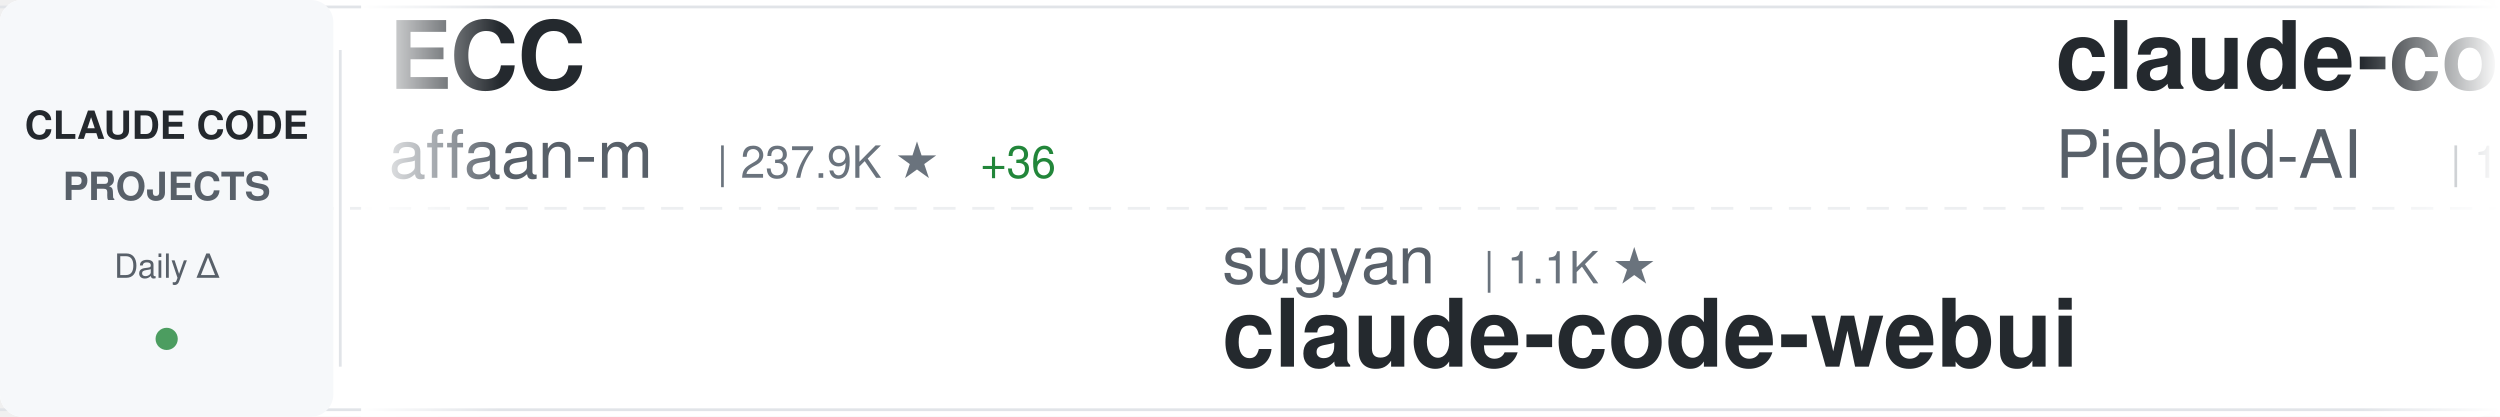
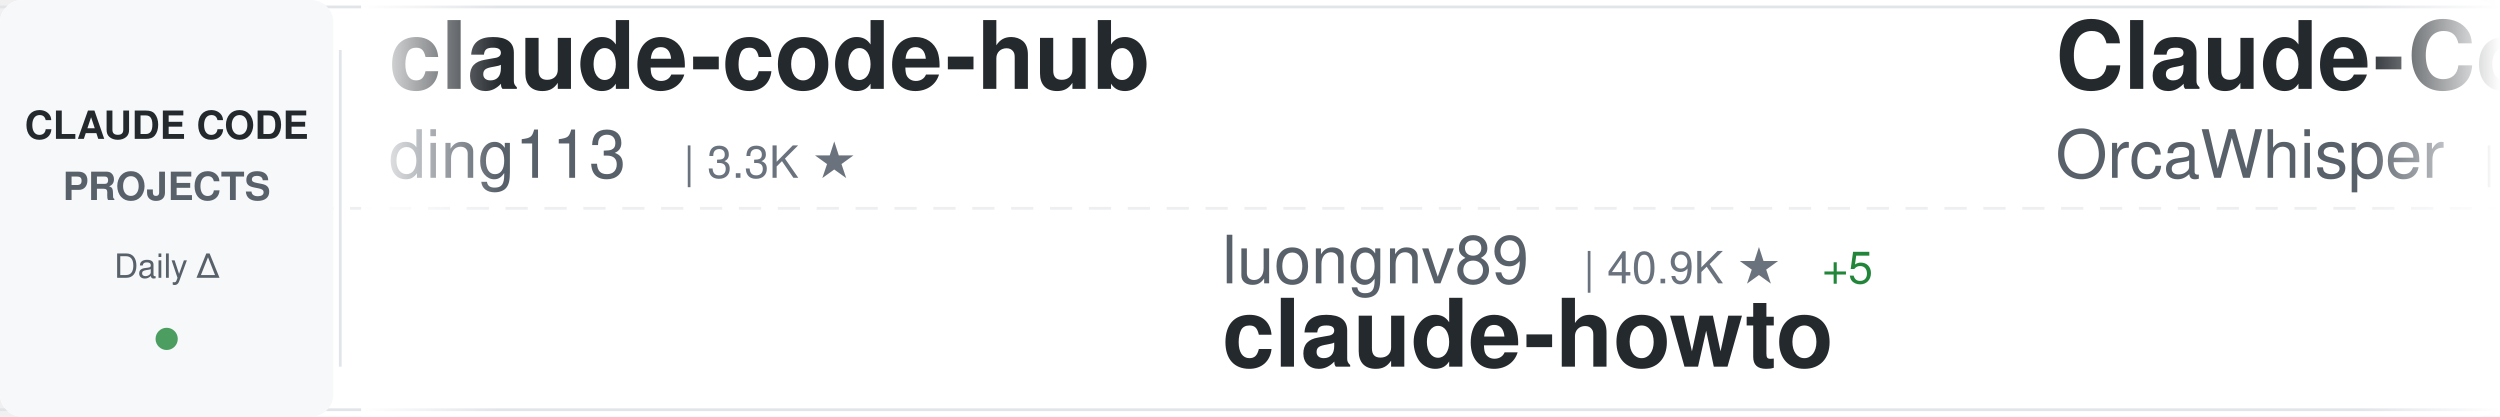
<svg xmlns="http://www.w3.org/2000/svg" width="900" height="150">
  <defs>
    <linearGradient id="awesomeLeftFade" x1="0%" y1="0%" x2="100%" y2="0%">
      <stop offset="0%" style="stop-color:#ffffff;stop-opacity:1" />
      <stop offset="100%" style="stop-color:#ffffff;stop-opacity:0" />
    </linearGradient>
    <linearGradient id="awesomeRightFade" x1="0%" y1="0%" x2="100%" y2="0%">
      <stop offset="0%" style="stop-color:#ffffff;stop-opacity:0" />
      <stop offset="100%" style="stop-color:#ffffff;stop-opacity:1" />
    </linearGradient>
  </defs>
  <rect width="900" height="150" fill="#ffffff" rx="8" />
  <rect x="0" y="2" width="900" height="1" fill="#e1e4e8" />
  <rect x="0" y="147" width="900" height="1" fill="#e1e4e8" />
  <line x1="0" y1="75" x2="900" y2="75" stroke="#e1e4e8" stroke-width="1" stroke-dasharray="8 6" opacity="0.6" />
  <rect x="0" y="0" width="120" height="150" fill="#f6f8fa" rx="8" />
  <text x="60" y="50" font-family="-apple-system, BlinkMacSystemFont, 'Segoe UI', Helvetica, Arial, sans-serif" font-size="14" font-weight="600" fill="#24292e" text-anchor="middle">CLAUDE CODE</text>
  <text x="60" y="72" font-family="-apple-system, BlinkMacSystemFont, 'Segoe UI', Helvetica, Arial, sans-serif" font-size="14" font-weight="600" fill="#586069" text-anchor="middle">PROJECTS</text>
  <text x="60" y="100" font-family="-apple-system, BlinkMacSystemFont, 'Segoe UI', Helvetica, Arial, sans-serif" font-size="12" font-weight="500" fill="#586069" text-anchor="middle">Daily Δ</text>
  <circle cx="60" cy="122" r="4" fill="#22863a" opacity="0.8" />
  <rect x="122" y="18" width="1" height="114" fill="#e1e4e8" />
  <clipPath id="awesomeTickerClip">
    <rect x="130" y="0" width="770" height="150" />
  </clipPath>
  <g clip-path="url(#awesomeTickerClip)">
    <g id="awesomeTickerItems">
      <animateTransform attributeName="transform" attributeType="XML" type="translate" from="0 0" to="-3000 0" dur="54s" repeatCount="indefinite" />
      <g transform="translate(0, 0)">
-         <text x="140" y="32" font-family="-apple-system, BlinkMacSystemFont, 'Segoe UI', Helvetica, Arial, sans-serif" font-size="34" font-weight="600" fill="#24292e">ECC</text>
-         <text x="140" y="64" font-family="-apple-system, BlinkMacSystemFont, 'Segoe UI', Helvetica, Arial, sans-serif" font-size="24" font-weight="400" fill="#586069">affaan-m</text>
-         <text x="258" y="64" font-family="-apple-system, BlinkMacSystemFont, 'Segoe UI', Helvetica, Arial, sans-serif" font-size="16" font-weight="500" fill="#6a737d">| 237.9K ★</text>
-         <text x="353" y="64" font-family="-apple-system, BlinkMacSystemFont, 'Segoe UI', Helvetica, Arial, sans-serif" font-size="16" font-weight="500" fill="#22863a"> +36</text>
+         <text x="140" y="32" font-family="-apple-system, BlinkMacSystemFont, 'Segoe UI', Helvetica, Arial, sans-serif" font-size="34" font-weight="600" fill="#24292e">claude-code-hub</text>
+         <text x="140" y="64" font-family="-apple-system, BlinkMacSystemFont, 'Segoe UI', Helvetica, Arial, sans-serif" font-size="24" font-weight="400" fill="#586069">ding113</text>
+         <text x="246" y="64" font-family="-apple-system, BlinkMacSystemFont, 'Segoe UI', Helvetica, Arial, sans-serif" font-size="16" font-weight="500" fill="#6a737d">| 3.3K ★</text>
      </g>
      <g transform="translate(300, 0)">
-         <text x="140" y="102" font-family="-apple-system, BlinkMacSystemFont, 'Segoe UI', Helvetica, Arial, sans-serif" font-size="24" font-weight="400" fill="#586069">sugyan</text>
-         <text x="234" y="102" font-family="-apple-system, BlinkMacSystemFont, 'Segoe UI', Helvetica, Arial, sans-serif" font-size="16" font-weight="500" fill="#6a737d">| 1.1K ★</text>
-         <text x="140" y="132" font-family="-apple-system, BlinkMacSystemFont, 'Segoe UI', Helvetica, Arial, sans-serif" font-size="34" font-weight="600" fill="#24292e">claude-code-webui</text>
+         <text x="140" y="102" font-family="-apple-system, BlinkMacSystemFont, 'Segoe UI', Helvetica, Arial, sans-serif" font-size="24" font-weight="400" fill="#586069">luongnv89</text>
+         <text x="270" y="102" font-family="-apple-system, BlinkMacSystemFont, 'Segoe UI', Helvetica, Arial, sans-serif" font-size="16" font-weight="500" fill="#6a737d">| 40.9K ★</text>
+         <text x="356" y="102" font-family="-apple-system, BlinkMacSystemFont, 'Segoe UI', Helvetica, Arial, sans-serif" font-size="16" font-weight="500" fill="#22863a"> +5</text>
+         <text x="140" y="132" font-family="-apple-system, BlinkMacSystemFont, 'Segoe UI', Helvetica, Arial, sans-serif" font-size="34" font-weight="600" fill="#24292e">claude-howto</text>
      </g>
      <g transform="translate(600, 0)">
-         <text x="140" y="32" font-family="-apple-system, BlinkMacSystemFont, 'Segoe UI', Helvetica, Arial, sans-serif" font-size="34" font-weight="600" fill="#24292e">claude-code-system-promp...</text>
-         <text x="140" y="64" font-family="-apple-system, BlinkMacSystemFont, 'Segoe UI', Helvetica, Arial, sans-serif" font-size="24" font-weight="400" fill="#586069">Piebald-AI</text>
-         <text x="282" y="64" font-family="-apple-system, BlinkMacSystemFont, 'Segoe UI', Helvetica, Arial, sans-serif" font-size="16" font-weight="500" fill="#6a737d">| 12.2K ★</text>
-         <text x="368" y="64" font-family="-apple-system, BlinkMacSystemFont, 'Segoe UI', Helvetica, Arial, sans-serif" font-size="16" font-weight="500" fill="#22863a"> +1</text>
+         <text x="140" y="32" font-family="-apple-system, BlinkMacSystemFont, 'Segoe UI', Helvetica, Arial, sans-serif" font-size="34" font-weight="600" fill="#24292e">Claude-Code</text>
+         <text x="140" y="64" font-family="-apple-system, BlinkMacSystemFont, 'Segoe UI', Helvetica, Arial, sans-serif" font-size="24" font-weight="400" fill="#586069">OrcaWhisper</text>
+         <text x="294" y="64" font-family="-apple-system, BlinkMacSystemFont, 'Segoe UI', Helvetica, Arial, sans-serif" font-size="16" font-weight="500" fill="#6a737d">| 87 ★</text>
      </g>
      <g transform="translate(900, 0)">
-         <text x="140" y="102" font-family="-apple-system, BlinkMacSystemFont, 'Segoe UI', Helvetica, Arial, sans-serif" font-size="24" font-weight="400" fill="#586069">VoltAgent</text>
-         <text x="270" y="102" font-family="-apple-system, BlinkMacSystemFont, 'Segoe UI', Helvetica, Arial, sans-serif" font-size="16" font-weight="500" fill="#6a737d">| 24.0K ★</text>
-         <text x="356" y="102" font-family="-apple-system, BlinkMacSystemFont, 'Segoe UI', Helvetica, Arial, sans-serif" font-size="16" font-weight="500" fill="#22863a"> +3</text>
-         <text x="140" y="132" font-family="-apple-system, BlinkMacSystemFont, 'Segoe UI', Helvetica, Arial, sans-serif" font-size="34" font-weight="600" fill="#24292e">awesome-claude-code-suba...</text>
+         <text x="140" y="102" font-family="-apple-system, BlinkMacSystemFont, 'Segoe UI', Helvetica, Arial, sans-serif" font-size="24" font-weight="400" fill="#586069">Pimzino</text>
+         <text x="246" y="102" font-family="-apple-system, BlinkMacSystemFont, 'Segoe UI', Helvetica, Arial, sans-serif" font-size="16" font-weight="500" fill="#6a737d">| 3.8K ★</text>
+         <text x="140" y="132" font-family="-apple-system, BlinkMacSystemFont, 'Segoe UI', Helvetica, Arial, sans-serif" font-size="34" font-weight="600" fill="#24292e">claude-code-spec-workflo...</text>
      </g>
      <g transform="translate(1200, 0)">
-         <text x="140" y="32" font-family="-apple-system, BlinkMacSystemFont, 'Segoe UI', Helvetica, Arial, sans-serif" font-size="34" font-weight="600" fill="#24292e">Claude-Code</text>
-         <text x="140" y="64" font-family="-apple-system, BlinkMacSystemFont, 'Segoe UI', Helvetica, Arial, sans-serif" font-size="24" font-weight="400" fill="#586069">KPR111</text>
-         <text x="234" y="64" font-family="-apple-system, BlinkMacSystemFont, 'Segoe UI', Helvetica, Arial, sans-serif" font-size="16" font-weight="500" fill="#6a737d">| 18 ★</text>
+         <text x="140" y="32" font-family="-apple-system, BlinkMacSystemFont, 'Segoe UI', Helvetica, Arial, sans-serif" font-size="34" font-weight="600" fill="#24292e">claude-code-settings</text>
+         <text x="140" y="64" font-family="-apple-system, BlinkMacSystemFont, 'Segoe UI', Helvetica, Arial, sans-serif" font-size="24" font-weight="400" fill="#586069">feiskyer</text>
+         <text x="258" y="64" font-family="-apple-system, BlinkMacSystemFont, 'Segoe UI', Helvetica, Arial, sans-serif" font-size="16" font-weight="500" fill="#6a737d">| 1.6K ★</text>
+         <text x="335" y="64" font-family="-apple-system, BlinkMacSystemFont, 'Segoe UI', Helvetica, Arial, sans-serif" font-size="16" font-weight="500" fill="#22863a"> +1</text>
      </g>
      <g transform="translate(1500, 0)">
-         <text x="140" y="102" font-family="-apple-system, BlinkMacSystemFont, 'Segoe UI', Helvetica, Arial, sans-serif" font-size="24" font-weight="400" fill="#586069">feiskyer</text>
-         <text x="258" y="102" font-family="-apple-system, BlinkMacSystemFont, 'Segoe UI', Helvetica, Arial, sans-serif" font-size="16" font-weight="500" fill="#6a737d">| 1.6K ★</text>
-         <text x="335" y="102" font-family="-apple-system, BlinkMacSystemFont, 'Segoe UI', Helvetica, Arial, sans-serif" font-size="16" font-weight="500" fill="#22863a"> +1</text>
-         <text x="140" y="132" font-family="-apple-system, BlinkMacSystemFont, 'Segoe UI', Helvetica, Arial, sans-serif" font-size="34" font-weight="600" fill="#24292e">claude-code-settings</text>
+         <text x="140" y="102" font-family="-apple-system, BlinkMacSystemFont, 'Segoe UI', Helvetica, Arial, sans-serif" font-size="24" font-weight="400" fill="#586069">jeremylongshore</text>
+         <text x="342" y="102" font-family="-apple-system, BlinkMacSystemFont, 'Segoe UI', Helvetica, Arial, sans-serif" font-size="16" font-weight="500" fill="#6a737d">| 2.6K ★</text>
+         <text x="140" y="132" font-family="-apple-system, BlinkMacSystemFont, 'Segoe UI', Helvetica, Arial, sans-serif" font-size="34" font-weight="600" fill="#24292e">claude-code-plugins-plus...</text>
      </g>
      <g transform="translate(1800, 0)">
-         <text x="140" y="32" font-family="-apple-system, BlinkMacSystemFont, 'Segoe UI', Helvetica, Arial, sans-serif" font-size="34" font-weight="600" fill="#24292e">claude-code-base-action</text>
-         <text x="140" y="64" font-family="-apple-system, BlinkMacSystemFont, 'Segoe UI', Helvetica, Arial, sans-serif" font-size="24" font-weight="400" fill="#586069">anthropics</text>
-         <text x="282" y="64" font-family="-apple-system, BlinkMacSystemFont, 'Segoe UI', Helvetica, Arial, sans-serif" font-size="16" font-weight="500" fill="#6a737d">| 937 ★</text>
-         <text x="350" y="64" font-family="-apple-system, BlinkMacSystemFont, 'Segoe UI', Helvetica, Arial, sans-serif" font-size="16" font-weight="500" fill="#22863a"> +1</text>
+         <text x="140" y="32" font-family="-apple-system, BlinkMacSystemFont, 'Segoe UI', Helvetica, Arial, sans-serif" font-size="34" font-weight="600" fill="#24292e">claude-code-rust</text>
+         <text x="140" y="64" font-family="-apple-system, BlinkMacSystemFont, 'Segoe UI', Helvetica, Arial, sans-serif" font-size="24" font-weight="400" fill="#586069">lorryjovens-hub</text>
+         <text x="342" y="64" font-family="-apple-system, BlinkMacSystemFont, 'Segoe UI', Helvetica, Arial, sans-serif" font-size="16" font-weight="500" fill="#6a737d">| 1.7K ★</text>
      </g>
      <g transform="translate(2100, 0)">
-         <text x="140" y="102" font-family="-apple-system, BlinkMacSystemFont, 'Segoe UI', Helvetica, Arial, sans-serif" font-size="24" font-weight="400" fill="#586069">RichardAtCT</text>
-         <text x="294" y="102" font-family="-apple-system, BlinkMacSystemFont, 'Segoe UI', Helvetica, Arial, sans-serif" font-size="16" font-weight="500" fill="#6a737d">| 2.7K ★</text>
-         <text x="140" y="132" font-family="-apple-system, BlinkMacSystemFont, 'Segoe UI', Helvetica, Arial, sans-serif" font-size="34" font-weight="600" fill="#24292e">claude-code-telegram</text>
+         <text x="140" y="102" font-family="-apple-system, BlinkMacSystemFont, 'Segoe UI', Helvetica, Arial, sans-serif" font-size="24" font-weight="400" fill="#586069">affaan-m</text>
+         <text x="258" y="102" font-family="-apple-system, BlinkMacSystemFont, 'Segoe UI', Helvetica, Arial, sans-serif" font-size="16" font-weight="500" fill="#6a737d">| 237.9K ★</text>
+         <text x="353" y="102" font-family="-apple-system, BlinkMacSystemFont, 'Segoe UI', Helvetica, Arial, sans-serif" font-size="16" font-weight="500" fill="#22863a"> +30</text>
+         <text x="140" y="132" font-family="-apple-system, BlinkMacSystemFont, 'Segoe UI', Helvetica, Arial, sans-serif" font-size="34" font-weight="600" fill="#24292e">ECC</text>
      </g>
      <g transform="translate(2400, 0)">
-         <text x="140" y="32" font-family="-apple-system, BlinkMacSystemFont, 'Segoe UI', Helvetica, Arial, sans-serif" font-size="34" font-weight="600" fill="#24292e">claude-code-from-scratch</text>
-         <text x="140" y="64" font-family="-apple-system, BlinkMacSystemFont, 'Segoe UI', Helvetica, Arial, sans-serif" font-size="24" font-weight="400" fill="#586069">Windy3f3f3f3f</text>
-         <text x="318" y="64" font-family="-apple-system, BlinkMacSystemFont, 'Segoe UI', Helvetica, Arial, sans-serif" font-size="16" font-weight="500" fill="#6a737d">| 2.5K ★</text>
-         <text x="395" y="64" font-family="-apple-system, BlinkMacSystemFont, 'Segoe UI', Helvetica, Arial, sans-serif" font-size="16" font-weight="500" fill="#22863a"> +1</text>
+         <text x="140" y="32" font-family="-apple-system, BlinkMacSystemFont, 'Segoe UI', Helvetica, Arial, sans-serif" font-size="34" font-weight="600" fill="#24292e">claude-code-harness</text>
+         <text x="140" y="64" font-family="-apple-system, BlinkMacSystemFont, 'Segoe UI', Helvetica, Arial, sans-serif" font-size="24" font-weight="400" fill="#586069">Chachamaru127</text>
+         <text x="318" y="64" font-family="-apple-system, BlinkMacSystemFont, 'Segoe UI', Helvetica, Arial, sans-serif" font-size="16" font-weight="500" fill="#6a737d">| 3.0K ★</text>
      </g>
      <g transform="translate(2700, 0)">
-         <text x="140" y="102" font-family="-apple-system, BlinkMacSystemFont, 'Segoe UI', Helvetica, Arial, sans-serif" font-size="24" font-weight="400" fill="#586069">wanshuiyin</text>
-         <text x="282" y="102" font-family="-apple-system, BlinkMacSystemFont, 'Segoe UI', Helvetica, Arial, sans-serif" font-size="16" font-weight="500" fill="#6a737d">| 14.3K ★</text>
-         <text x="368" y="102" font-family="-apple-system, BlinkMacSystemFont, 'Segoe UI', Helvetica, Arial, sans-serif" font-size="16" font-weight="500" fill="#22863a"> +11</text>
-         <text x="140" y="132" font-family="-apple-system, BlinkMacSystemFont, 'Segoe UI', Helvetica, Arial, sans-serif" font-size="34" font-weight="600" fill="#24292e">Auto-claude-code-researc...</text>
+         <text x="140" y="102" font-family="-apple-system, BlinkMacSystemFont, 'Segoe UI', Helvetica, Arial, sans-serif" font-size="24" font-weight="400" fill="#586069">oboard</text>
+         <text x="234" y="102" font-family="-apple-system, BlinkMacSystemFont, 'Segoe UI', Helvetica, Arial, sans-serif" font-size="16" font-weight="500" fill="#6a737d">| 3.3K ★</text>
+         <text x="311" y="102" font-family="-apple-system, BlinkMacSystemFont, 'Segoe UI', Helvetica, Arial, sans-serif" font-size="16" font-weight="500" fill="#cb2431"> -1</text>
+         <text x="140" y="132" font-family="-apple-system, BlinkMacSystemFont, 'Segoe UI', Helvetica, Arial, sans-serif" font-size="34" font-weight="600" fill="#24292e">claude-code-rev</text>
      </g>
      <g transform="translate(3000, 0)">
-         <text x="140" y="32" font-family="-apple-system, BlinkMacSystemFont, 'Segoe UI', Helvetica, Arial, sans-serif" font-size="34" font-weight="600" fill="#24292e">ECC</text>
-         <text x="140" y="64" font-family="-apple-system, BlinkMacSystemFont, 'Segoe UI', Helvetica, Arial, sans-serif" font-size="24" font-weight="400" fill="#586069">affaan-m</text>
-         <text x="258" y="64" font-family="-apple-system, BlinkMacSystemFont, 'Segoe UI', Helvetica, Arial, sans-serif" font-size="16" font-weight="500" fill="#6a737d">| 237.9K ★</text>
-         <text x="353" y="64" font-family="-apple-system, BlinkMacSystemFont, 'Segoe UI', Helvetica, Arial, sans-serif" font-size="16" font-weight="500" fill="#22863a"> +36</text>
+         <text x="140" y="32" font-family="-apple-system, BlinkMacSystemFont, 'Segoe UI', Helvetica, Arial, sans-serif" font-size="34" font-weight="600" fill="#24292e">claude-code-hub</text>
+         <text x="140" y="64" font-family="-apple-system, BlinkMacSystemFont, 'Segoe UI', Helvetica, Arial, sans-serif" font-size="24" font-weight="400" fill="#586069">ding113</text>
+         <text x="246" y="64" font-family="-apple-system, BlinkMacSystemFont, 'Segoe UI', Helvetica, Arial, sans-serif" font-size="16" font-weight="500" fill="#6a737d">| 3.3K ★</text>
      </g>
      <g transform="translate(3300, 0)">
-         <text x="140" y="102" font-family="-apple-system, BlinkMacSystemFont, 'Segoe UI', Helvetica, Arial, sans-serif" font-size="24" font-weight="400" fill="#586069">sugyan</text>
-         <text x="234" y="102" font-family="-apple-system, BlinkMacSystemFont, 'Segoe UI', Helvetica, Arial, sans-serif" font-size="16" font-weight="500" fill="#6a737d">| 1.1K ★</text>
-         <text x="140" y="132" font-family="-apple-system, BlinkMacSystemFont, 'Segoe UI', Helvetica, Arial, sans-serif" font-size="34" font-weight="600" fill="#24292e">claude-code-webui</text>
+         <text x="140" y="102" font-family="-apple-system, BlinkMacSystemFont, 'Segoe UI', Helvetica, Arial, sans-serif" font-size="24" font-weight="400" fill="#586069">luongnv89</text>
+         <text x="270" y="102" font-family="-apple-system, BlinkMacSystemFont, 'Segoe UI', Helvetica, Arial, sans-serif" font-size="16" font-weight="500" fill="#6a737d">| 40.9K ★</text>
+         <text x="356" y="102" font-family="-apple-system, BlinkMacSystemFont, 'Segoe UI', Helvetica, Arial, sans-serif" font-size="16" font-weight="500" fill="#22863a"> +5</text>
+         <text x="140" y="132" font-family="-apple-system, BlinkMacSystemFont, 'Segoe UI', Helvetica, Arial, sans-serif" font-size="34" font-weight="600" fill="#24292e">claude-howto</text>
      </g>
      <g transform="translate(3600, 0)">
-         <text x="140" y="32" font-family="-apple-system, BlinkMacSystemFont, 'Segoe UI', Helvetica, Arial, sans-serif" font-size="34" font-weight="600" fill="#24292e">claude-code-system-promp...</text>
-         <text x="140" y="64" font-family="-apple-system, BlinkMacSystemFont, 'Segoe UI', Helvetica, Arial, sans-serif" font-size="24" font-weight="400" fill="#586069">Piebald-AI</text>
-         <text x="282" y="64" font-family="-apple-system, BlinkMacSystemFont, 'Segoe UI', Helvetica, Arial, sans-serif" font-size="16" font-weight="500" fill="#6a737d">| 12.2K ★</text>
-         <text x="368" y="64" font-family="-apple-system, BlinkMacSystemFont, 'Segoe UI', Helvetica, Arial, sans-serif" font-size="16" font-weight="500" fill="#22863a"> +1</text>
+         <text x="140" y="32" font-family="-apple-system, BlinkMacSystemFont, 'Segoe UI', Helvetica, Arial, sans-serif" font-size="34" font-weight="600" fill="#24292e">Claude-Code</text>
+         <text x="140" y="64" font-family="-apple-system, BlinkMacSystemFont, 'Segoe UI', Helvetica, Arial, sans-serif" font-size="24" font-weight="400" fill="#586069">OrcaWhisper</text>
+         <text x="294" y="64" font-family="-apple-system, BlinkMacSystemFont, 'Segoe UI', Helvetica, Arial, sans-serif" font-size="16" font-weight="500" fill="#6a737d">| 87 ★</text>
      </g>
      <g transform="translate(3900, 0)">
-         <text x="140" y="102" font-family="-apple-system, BlinkMacSystemFont, 'Segoe UI', Helvetica, Arial, sans-serif" font-size="24" font-weight="400" fill="#586069">VoltAgent</text>
-         <text x="270" y="102" font-family="-apple-system, BlinkMacSystemFont, 'Segoe UI', Helvetica, Arial, sans-serif" font-size="16" font-weight="500" fill="#6a737d">| 24.0K ★</text>
-         <text x="356" y="102" font-family="-apple-system, BlinkMacSystemFont, 'Segoe UI', Helvetica, Arial, sans-serif" font-size="16" font-weight="500" fill="#22863a"> +3</text>
-         <text x="140" y="132" font-family="-apple-system, BlinkMacSystemFont, 'Segoe UI', Helvetica, Arial, sans-serif" font-size="34" font-weight="600" fill="#24292e">awesome-claude-code-suba...</text>
+         <text x="140" y="102" font-family="-apple-system, BlinkMacSystemFont, 'Segoe UI', Helvetica, Arial, sans-serif" font-size="24" font-weight="400" fill="#586069">Pimzino</text>
+         <text x="246" y="102" font-family="-apple-system, BlinkMacSystemFont, 'Segoe UI', Helvetica, Arial, sans-serif" font-size="16" font-weight="500" fill="#6a737d">| 3.8K ★</text>
+         <text x="140" y="132" font-family="-apple-system, BlinkMacSystemFont, 'Segoe UI', Helvetica, Arial, sans-serif" font-size="34" font-weight="600" fill="#24292e">claude-code-spec-workflo...</text>
      </g>
    </g>
  </g>
  <rect x="130" y="0" width="50" height="150" fill="url(#awesomeLeftFade)" />
  <rect x="850" y="0" width="50" height="150" fill="url(#awesomeRightFade)" />
</svg>
